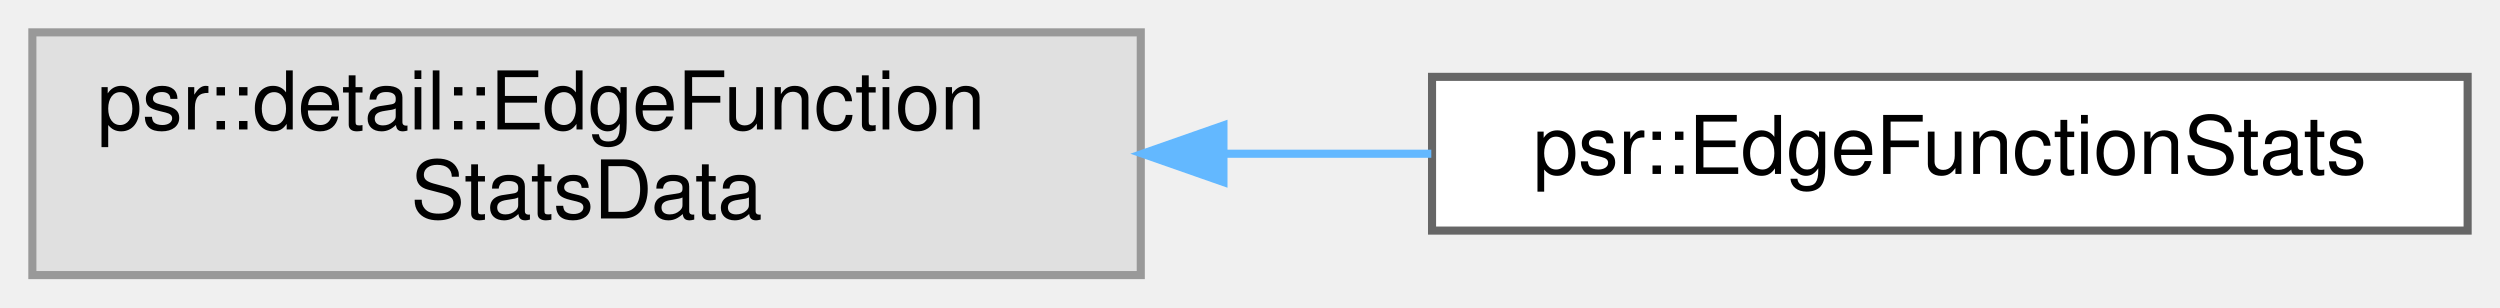
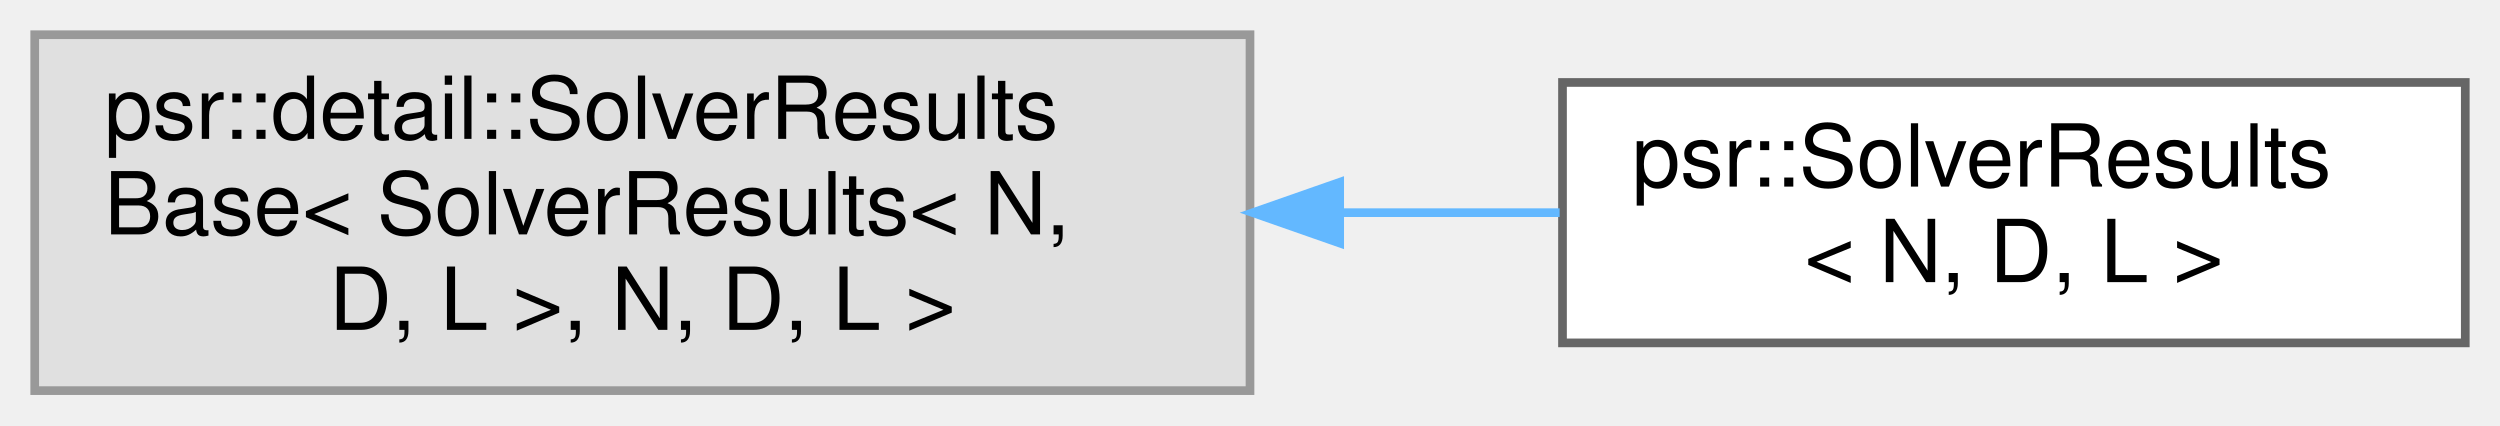
- <svg xmlns="http://www.w3.org/2000/svg" xmlns:xlink="http://www.w3.org/1999/xlink" width="309pt" height="38pt" viewBox="0.00 0.00 309.00 38.00">
-   <g id="graph0" class="graph" transform="scale(1 1) rotate(0) translate(4 34)">
+ <svg xmlns="http://www.w3.org/2000/svg" xmlns:xlink="http://www.w3.org/1999/xlink" width="288pt" height="49pt" viewBox="0.00 0.00 288.00 49.00">
+   <g id="graph0" class="graph" transform="scale(1 1) rotate(0) translate(4 45)">
    <g id="Node000000" class="node">
      <g id="a_Node000000">
        <a xlink:title=" ">
-           <polygon fill="#e0e0e0" stroke="#999999" points="137,-30 0,-30 0,0 137,0 137,-30" />
-           <text text-anchor="start" x="8" y="-18" font-family="Helvetica,sans-Serif" font-size="10.00">psr::detail::EdgeFunction</text>
-           <text text-anchor="middle" x="68.5" y="-7" font-family="Helvetica,sans-Serif" font-size="10.00">StatsData</text>
+           <polygon fill="#e0e0e0" stroke="#999999" points="140,-41 0,-41 0,0 140,0 140,-41" />
+           <text text-anchor="start" x="8" y="-29" font-family="Helvetica,sans-Serif" font-size="10.00">psr::detail::SolverResults</text>
+           <text text-anchor="start" x="8" y="-18" font-family="Helvetica,sans-Serif" font-size="10.00">Base&lt; SolverResults&lt; N,</text>
+           <text text-anchor="middle" x="70" y="-7" font-family="Helvetica,sans-Serif" font-size="10.00"> D, L &gt;, N, D, L &gt;</text>
        </a>
      </g>
    </g>
    <g id="Node000001" class="node">
      <g id="a_Node000001">
-         <a xlink:href="classpsr_1_1EdgeFunctionStats.html" target="_top" xlink:title=" ">
-           <polygon fill="white" stroke="#666666" points="301,-24.5 173,-24.5 173,-5.5 301,-5.5 301,-24.5" />
-           <text text-anchor="middle" x="237" y="-12.5" font-family="Helvetica,sans-Serif" font-size="10.00">psr::EdgeFunctionStats</text>
+         <a xlink:href="classpsr_1_1SolverResults.html" target="_top" xlink:title=" ">
+           <polygon fill="white" stroke="#666666" points="280,-35.5 176,-35.5 176,-5.5 280,-5.5 280,-35.5" />
+           <text text-anchor="start" x="184" y="-23.5" font-family="Helvetica,sans-Serif" font-size="10.00">psr::SolverResults</text>
+           <text text-anchor="middle" x="228" y="-12.5" font-family="Helvetica,sans-Serif" font-size="10.00">&lt; N, D, L &gt;</text>
        </a>
      </g>
    </g>
-     <g id="edge221_Node000000_Node000001" class="edge">
-       <g id="a_edge221_Node000000_Node000001">
+     <g id="edge238_Node000000_Node000001" class="edge">
+       <g id="a_edge238_Node000000_Node000001">
        <a xlink:title=" ">
-           <path fill="none" stroke="#63b8ff" d="M147.25,-15C155.85,-15 164.52,-15 172.91,-15" />
-           <polygon fill="#63b8ff" stroke="#63b8ff" points="147.22,-11.5 137.22,-15 147.22,-18.5 147.22,-11.5" />
+           <path fill="none" stroke="#63b8ff" d="M150.4,-20.5C158.98,-20.5 167.54,-20.5 175.67,-20.5" />
+           <polygon fill="#63b8ff" stroke="#63b8ff" points="150.33,-17 140.33,-20.5 150.33,-24 150.33,-17" />
        </a>
      </g>
    </g>
  </g>
</svg>
